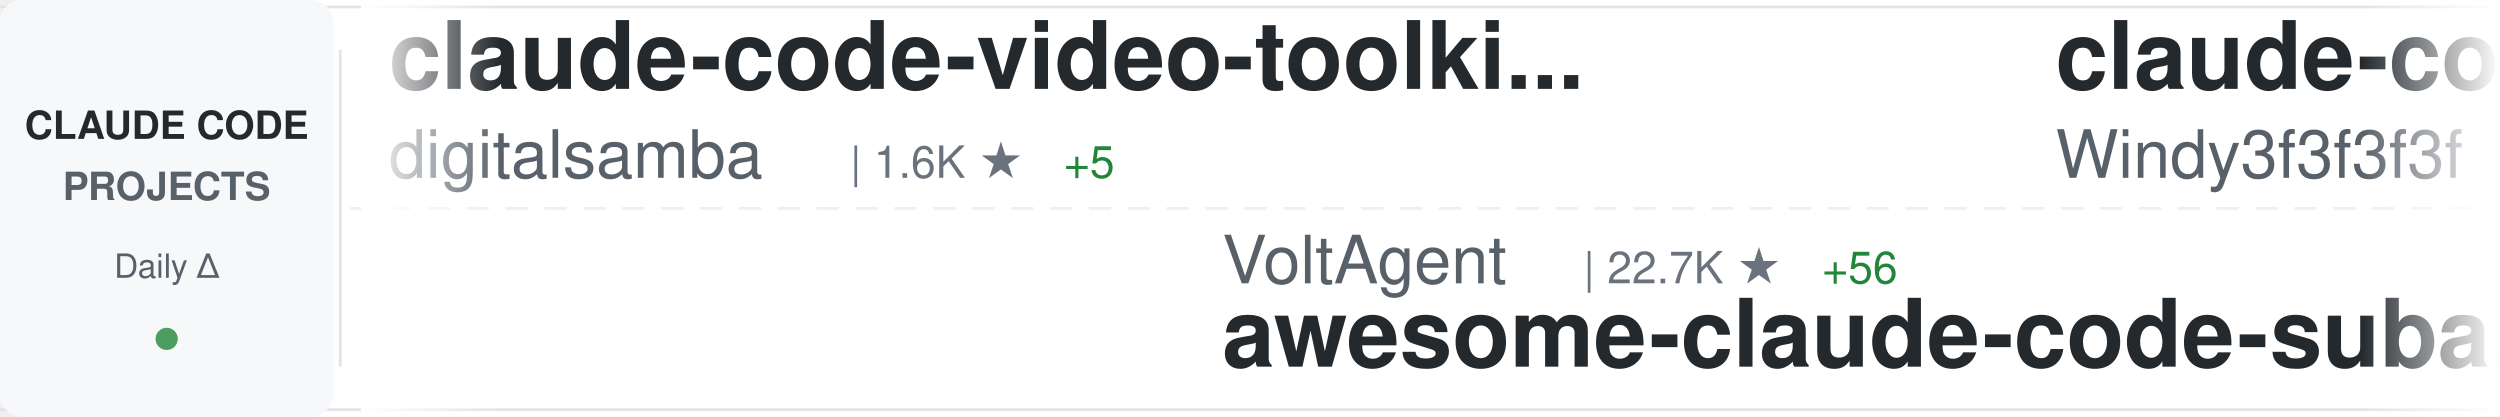
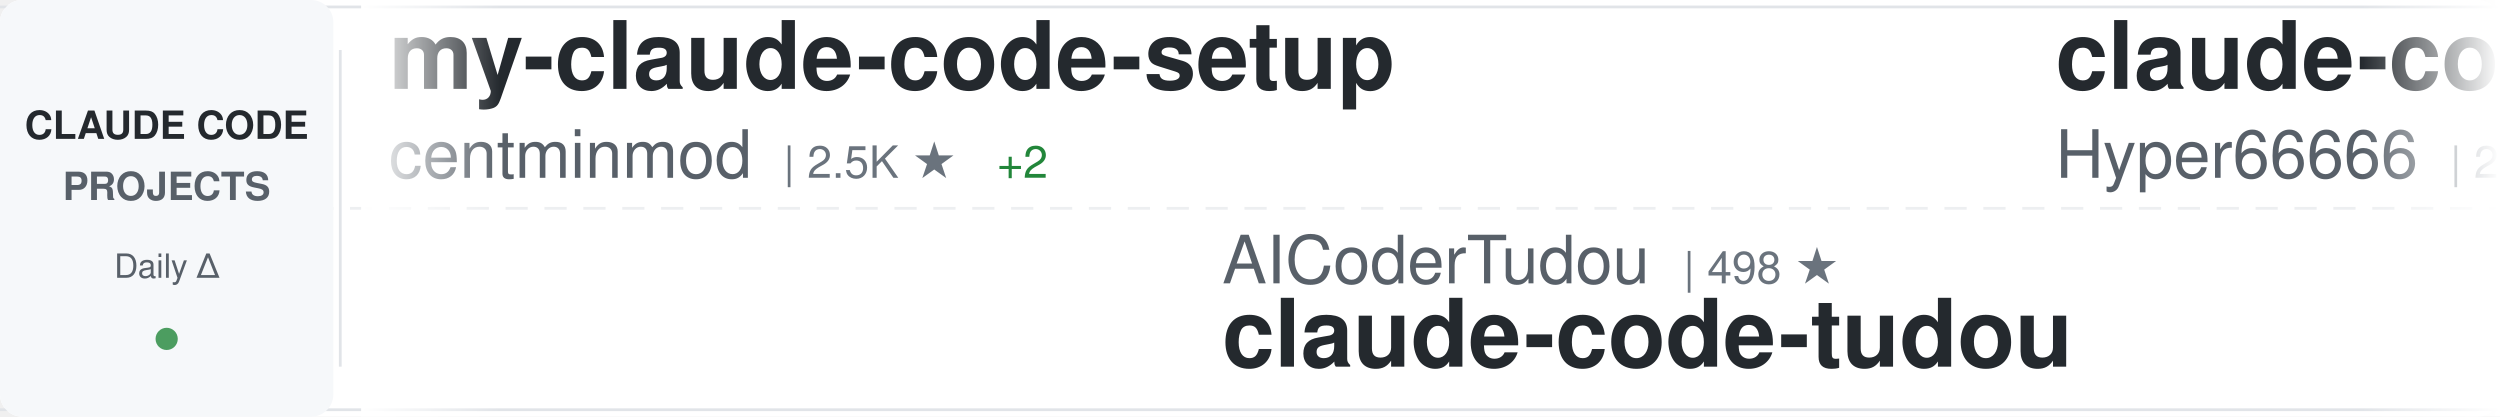
<svg xmlns="http://www.w3.org/2000/svg" width="900" height="150">
  <defs>
    <linearGradient id="awesomeLeftFade" x1="0%" y1="0%" x2="100%" y2="0%">
      <stop offset="0%" style="stop-color:#ffffff;stop-opacity:1" />
      <stop offset="100%" style="stop-color:#ffffff;stop-opacity:0" />
    </linearGradient>
    <linearGradient id="awesomeRightFade" x1="0%" y1="0%" x2="100%" y2="0%">
      <stop offset="0%" style="stop-color:#ffffff;stop-opacity:0" />
      <stop offset="100%" style="stop-color:#ffffff;stop-opacity:1" />
    </linearGradient>
  </defs>
  <rect width="900" height="150" fill="#ffffff" rx="8" />
  <rect x="0" y="2" width="900" height="1" fill="#e1e4e8" />
  <rect x="0" y="147" width="900" height="1" fill="#e1e4e8" />
  <line x1="0" y1="75" x2="900" y2="75" stroke="#e1e4e8" stroke-width="1" stroke-dasharray="8 6" opacity="0.6" />
  <rect x="0" y="0" width="120" height="150" fill="#f6f8fa" rx="8" />
  <text x="60" y="50" font-family="-apple-system, BlinkMacSystemFont, 'Segoe UI', Helvetica, Arial, sans-serif" font-size="14" font-weight="600" fill="#24292e" text-anchor="middle">CLAUDE CODE</text>
  <text x="60" y="72" font-family="-apple-system, BlinkMacSystemFont, 'Segoe UI', Helvetica, Arial, sans-serif" font-size="14" font-weight="600" fill="#586069" text-anchor="middle">PROJECTS</text>
  <text x="60" y="100" font-family="-apple-system, BlinkMacSystemFont, 'Segoe UI', Helvetica, Arial, sans-serif" font-size="12" font-weight="500" fill="#586069" text-anchor="middle">Daily Δ</text>
  <circle cx="60" cy="122" r="4" fill="#22863a" opacity="0.8" />
  <rect x="122" y="18" width="1" height="114" fill="#e1e4e8" />
  <clipPath id="awesomeTickerClip">
    <rect x="130" y="0" width="770" height="150" />
  </clipPath>
  <g clip-path="url(#awesomeTickerClip)">
    <g id="awesomeTickerItems">
      <animateTransform attributeName="transform" attributeType="XML" type="translate" from="0 0" to="-3000 0" dur="54s" repeatCount="indefinite" />
      <g transform="translate(0, 0)">
-         <text x="140" y="32" font-family="-apple-system, BlinkMacSystemFont, 'Segoe UI', Helvetica, Arial, sans-serif" font-size="34" font-weight="600" fill="#24292e">claude-code-video-toolki...</text>
-         <text x="140" y="64" font-family="-apple-system, BlinkMacSystemFont, 'Segoe UI', Helvetica, Arial, sans-serif" font-size="24" font-weight="400" fill="#586069">digitalsamba</text>
-         <text x="306" y="64" font-family="-apple-system, BlinkMacSystemFont, 'Segoe UI', Helvetica, Arial, sans-serif" font-size="16" font-weight="500" fill="#6a737d">| 1.6K ★</text>
-         <text x="383" y="64" font-family="-apple-system, BlinkMacSystemFont, 'Segoe UI', Helvetica, Arial, sans-serif" font-size="16" font-weight="500" fill="#22863a"> +5</text>
+         <text x="140" y="32" font-family="-apple-system, BlinkMacSystemFont, 'Segoe UI', Helvetica, Arial, sans-serif" font-size="34" font-weight="600" fill="#24292e">my-claude-code-setup</text>
+         <text x="140" y="64" font-family="-apple-system, BlinkMacSystemFont, 'Segoe UI', Helvetica, Arial, sans-serif" font-size="24" font-weight="400" fill="#586069">centminmod</text>
+         <text x="282" y="64" font-family="-apple-system, BlinkMacSystemFont, 'Segoe UI', Helvetica, Arial, sans-serif" font-size="16" font-weight="500" fill="#6a737d">| 2.5K ★</text>
+         <text x="359" y="64" font-family="-apple-system, BlinkMacSystemFont, 'Segoe UI', Helvetica, Arial, sans-serif" font-size="16" font-weight="500" fill="#22863a"> +2</text>
      </g>
      <g transform="translate(300, 0)">
-         <text x="140" y="102" font-family="-apple-system, BlinkMacSystemFont, 'Segoe UI', Helvetica, Arial, sans-serif" font-size="24" font-weight="400" fill="#586069">VoltAgent</text>
-         <text x="270" y="102" font-family="-apple-system, BlinkMacSystemFont, 'Segoe UI', Helvetica, Arial, sans-serif" font-size="16" font-weight="500" fill="#6a737d">| 22.7K ★</text>
-         <text x="356" y="102" font-family="-apple-system, BlinkMacSystemFont, 'Segoe UI', Helvetica, Arial, sans-serif" font-size="16" font-weight="500" fill="#22863a"> +56</text>
-         <text x="140" y="132" font-family="-apple-system, BlinkMacSystemFont, 'Segoe UI', Helvetica, Arial, sans-serif" font-size="34" font-weight="600" fill="#24292e">awesome-claude-code-suba...</text>
+         <text x="140" y="102" font-family="-apple-system, BlinkMacSystemFont, 'Segoe UI', Helvetica, Arial, sans-serif" font-size="24" font-weight="400" fill="#586069">AICoderTudou</text>
+         <text x="306" y="102" font-family="-apple-system, BlinkMacSystemFont, 'Segoe UI', Helvetica, Arial, sans-serif" font-size="16" font-weight="500" fill="#6a737d">| 498 ★</text>
+         <text x="140" y="132" font-family="-apple-system, BlinkMacSystemFont, 'Segoe UI', Helvetica, Arial, sans-serif" font-size="34" font-weight="600" fill="#24292e">claude-code-tudou</text>
      </g>
      <g transform="translate(600, 0)">
-         <text x="140" y="32" font-family="-apple-system, BlinkMacSystemFont, 'Segoe UI', Helvetica, Arial, sans-serif" font-size="34" font-weight="600" fill="#24292e">claude-code-from-scratch</text>
-         <text x="140" y="64" font-family="-apple-system, BlinkMacSystemFont, 'Segoe UI', Helvetica, Arial, sans-serif" font-size="24" font-weight="400" fill="#586069">Windy3f3f3f3f</text>
-         <text x="318" y="64" font-family="-apple-system, BlinkMacSystemFont, 'Segoe UI', Helvetica, Arial, sans-serif" font-size="16" font-weight="500" fill="#6a737d">| 2.0K ★</text>
-         <text x="395" y="64" font-family="-apple-system, BlinkMacSystemFont, 'Segoe UI', Helvetica, Arial, sans-serif" font-size="16" font-weight="500" fill="#22863a"> +76</text>
+         <text x="140" y="32" font-family="-apple-system, BlinkMacSystemFont, 'Segoe UI', Helvetica, Arial, sans-serif" font-size="34" font-weight="600" fill="#24292e">claude-code-sourcemap</text>
+         <text x="140" y="64" font-family="-apple-system, BlinkMacSystemFont, 'Segoe UI', Helvetica, Arial, sans-serif" font-size="24" font-weight="400" fill="#586069">Hyper66666</text>
+         <text x="282" y="64" font-family="-apple-system, BlinkMacSystemFont, 'Segoe UI', Helvetica, Arial, sans-serif" font-size="16" font-weight="500" fill="#6a737d">| 216 ★</text>
      </g>
      <g transform="translate(900, 0)">
-         <text x="140" y="102" font-family="-apple-system, BlinkMacSystemFont, 'Segoe UI', Helvetica, Arial, sans-serif" font-size="24" font-weight="400" fill="#586069">tanbiralam</text>
-         <text x="282" y="102" font-family="-apple-system, BlinkMacSystemFont, 'Segoe UI', Helvetica, Arial, sans-serif" font-size="16" font-weight="500" fill="#6a737d">| 2.0K ★</text>
-         <text x="359" y="102" font-family="-apple-system, BlinkMacSystemFont, 'Segoe UI', Helvetica, Arial, sans-serif" font-size="16" font-weight="500" fill="#22863a"> +3</text>
+         <text x="140" y="102" font-family="-apple-system, BlinkMacSystemFont, 'Segoe UI', Helvetica, Arial, sans-serif" font-size="24" font-weight="400" fill="#586069">FlorianBruniaux</text>
+         <text x="342" y="102" font-family="-apple-system, BlinkMacSystemFont, 'Segoe UI', Helvetica, Arial, sans-serif" font-size="16" font-weight="500" fill="#6a737d">| 5.3K ★</text>
+         <text x="419" y="102" font-family="-apple-system, BlinkMacSystemFont, 'Segoe UI', Helvetica, Arial, sans-serif" font-size="16" font-weight="500" fill="#22863a"> +18</text>
+         <text x="140" y="132" font-family="-apple-system, BlinkMacSystemFont, 'Segoe UI', Helvetica, Arial, sans-serif" font-size="34" font-weight="600" fill="#24292e">claude-code-ultimate-gui...</text>
+       </g>
+       <g transform="translate(1200, 0)">
+         <text x="140" y="32" font-family="-apple-system, BlinkMacSystemFont, 'Segoe UI', Helvetica, Arial, sans-serif" font-size="34" font-weight="600" fill="#24292e">claude-code-hub</text>
+         <text x="140" y="64" font-family="-apple-system, BlinkMacSystemFont, 'Segoe UI', Helvetica, Arial, sans-serif" font-size="24" font-weight="400" fill="#586069">ding113</text>
+         <text x="246" y="64" font-family="-apple-system, BlinkMacSystemFont, 'Segoe UI', Helvetica, Arial, sans-serif" font-size="16" font-weight="500" fill="#6a737d">| 3.2K ★</text>
+         <text x="323" y="64" font-family="-apple-system, BlinkMacSystemFont, 'Segoe UI', Helvetica, Arial, sans-serif" font-size="16" font-weight="500" fill="#22863a"> +6</text>
+       </g>
+       <g transform="translate(1500, 0)">
+         <text x="140" y="102" font-family="-apple-system, BlinkMacSystemFont, 'Segoe UI', Helvetica, Arial, sans-serif" font-size="24" font-weight="400" fill="#586069">1rgs</text>
+         <text x="210" y="102" font-family="-apple-system, BlinkMacSystemFont, 'Segoe UI', Helvetica, Arial, sans-serif" font-size="16" font-weight="500" fill="#6a737d">| 3.7K ★</text>
+         <text x="140" y="132" font-family="-apple-system, BlinkMacSystemFont, 'Segoe UI', Helvetica, Arial, sans-serif" font-size="34" font-weight="600" fill="#24292e">claude-code-proxy</text>
+       </g>
+       <g transform="translate(1800, 0)">
+         <text x="140" y="32" font-family="-apple-system, BlinkMacSystemFont, 'Segoe UI', Helvetica, Arial, sans-serif" font-size="34" font-weight="600" fill="#24292e">claude-code-harness</text>
+         <text x="140" y="64" font-family="-apple-system, BlinkMacSystemFont, 'Segoe UI', Helvetica, Arial, sans-serif" font-size="24" font-weight="400" fill="#586069">Chachamaru127</text>
+         <text x="318" y="64" font-family="-apple-system, BlinkMacSystemFont, 'Segoe UI', Helvetica, Arial, sans-serif" font-size="16" font-weight="500" fill="#6a737d">| 2.9K ★</text>
+         <text x="395" y="64" font-family="-apple-system, BlinkMacSystemFont, 'Segoe UI', Helvetica, Arial, sans-serif" font-size="16" font-weight="500" fill="#22863a"> +9</text>
+       </g>
+       <g transform="translate(2100, 0)">
+         <text x="140" y="102" font-family="-apple-system, BlinkMacSystemFont, 'Segoe UI', Helvetica, Arial, sans-serif" font-size="24" font-weight="400" fill="#586069">alex000kim</text>
+         <text x="282" y="102" font-family="-apple-system, BlinkMacSystemFont, 'Segoe UI', Helvetica, Arial, sans-serif" font-size="16" font-weight="500" fill="#6a737d">| 229 ★</text>
        <text x="140" y="132" font-family="-apple-system, BlinkMacSystemFont, 'Segoe UI', Helvetica, Arial, sans-serif" font-size="34" font-weight="600" fill="#24292e">claude-code</text>
      </g>
-       <g transform="translate(1200, 0)">
-         <text x="140" y="32" font-family="-apple-system, BlinkMacSystemFont, 'Segoe UI', Helvetica, Arial, sans-serif" font-size="34" font-weight="600" fill="#24292e">claude-code-from-source</text>
-         <text x="140" y="64" font-family="-apple-system, BlinkMacSystemFont, 'Segoe UI', Helvetica, Arial, sans-serif" font-size="24" font-weight="400" fill="#586069">alejandrobalderas</text>
-         <text x="366" y="64" font-family="-apple-system, BlinkMacSystemFont, 'Segoe UI', Helvetica, Arial, sans-serif" font-size="16" font-weight="500" fill="#6a737d">| 2.4K ★</text>
-         <text x="443" y="64" font-family="-apple-system, BlinkMacSystemFont, 'Segoe UI', Helvetica, Arial, sans-serif" font-size="16" font-weight="500" fill="#22863a"> +10</text>
-       </g>
-       <g transform="translate(1500, 0)">
-         <text x="140" y="102" font-family="-apple-system, BlinkMacSystemFont, 'Segoe UI', Helvetica, Arial, sans-serif" font-size="24" font-weight="400" fill="#586069">isboyjc</text>
-         <text x="246" y="102" font-family="-apple-system, BlinkMacSystemFont, 'Segoe UI', Helvetica, Arial, sans-serif" font-size="16" font-weight="500" fill="#6a737d">| 160 ★</text>
-         <text x="314" y="102" font-family="-apple-system, BlinkMacSystemFont, 'Segoe UI', Helvetica, Arial, sans-serif" font-size="16" font-weight="500" fill="#22863a"> +1</text>
-         <text x="140" y="132" font-family="-apple-system, BlinkMacSystemFont, 'Segoe UI', Helvetica, Arial, sans-serif" font-size="34" font-weight="600" fill="#24292e">claude-code</text>
-       </g>
-       <g transform="translate(1800, 0)">
-         <text x="140" y="32" font-family="-apple-system, BlinkMacSystemFont, 'Segoe UI', Helvetica, Arial, sans-serif" font-size="34" font-weight="600" fill="#24292e">claude-coder</text>
-         <text x="140" y="64" font-family="-apple-system, BlinkMacSystemFont, 'Segoe UI', Helvetica, Arial, sans-serif" font-size="24" font-weight="400" fill="#586069">kodu-ai</text>
-         <text x="246" y="64" font-family="-apple-system, BlinkMacSystemFont, 'Segoe UI', Helvetica, Arial, sans-serif" font-size="16" font-weight="500" fill="#6a737d">| 5.3K ★</text>
-       </g>
-       <g transform="translate(2100, 0)">
-         <text x="140" y="102" font-family="-apple-system, BlinkMacSystemFont, 'Segoe UI', Helvetica, Arial, sans-serif" font-size="24" font-weight="400" fill="#586069">disler</text>
-         <text x="234" y="102" font-family="-apple-system, BlinkMacSystemFont, 'Segoe UI', Helvetica, Arial, sans-serif" font-size="16" font-weight="500" fill="#6a737d">| 1.4K ★</text>
-         <text x="311" y="102" font-family="-apple-system, BlinkMacSystemFont, 'Segoe UI', Helvetica, Arial, sans-serif" font-size="16" font-weight="500" fill="#22863a"> +2</text>
-         <text x="140" y="132" font-family="-apple-system, BlinkMacSystemFont, 'Segoe UI', Helvetica, Arial, sans-serif" font-size="34" font-weight="600" fill="#24292e">pi-vs-claude-code</text>
-       </g>
      <g transform="translate(2400, 0)">
-         <text x="140" y="32" font-family="-apple-system, BlinkMacSystemFont, 'Segoe UI', Helvetica, Arial, sans-serif" font-size="34" font-weight="600" fill="#24292e">claude-code-spec-workflo...</text>
-         <text x="140" y="64" font-family="-apple-system, BlinkMacSystemFont, 'Segoe UI', Helvetica, Arial, sans-serif" font-size="24" font-weight="400" fill="#586069">Pimzino</text>
-         <text x="246" y="64" font-family="-apple-system, BlinkMacSystemFont, 'Segoe UI', Helvetica, Arial, sans-serif" font-size="16" font-weight="500" fill="#6a737d">| 3.8K ★</text>
-         <text x="323" y="64" font-family="-apple-system, BlinkMacSystemFont, 'Segoe UI', Helvetica, Arial, sans-serif" font-size="16" font-weight="500" fill="#22863a"> +2</text>
+         <text x="140" y="32" font-family="-apple-system, BlinkMacSystemFont, 'Segoe UI', Helvetica, Arial, sans-serif" font-size="34" font-weight="600" fill="#24292e">learn-claude-code</text>
+         <text x="140" y="64" font-family="-apple-system, BlinkMacSystemFont, 'Segoe UI', Helvetica, Arial, sans-serif" font-size="24" font-weight="400" fill="#586069">shareAI-lab</text>
+         <text x="294" y="64" font-family="-apple-system, BlinkMacSystemFont, 'Segoe UI', Helvetica, Arial, sans-serif" font-size="16" font-weight="500" fill="#6a737d">| 69.6K ★</text>
+         <text x="380" y="64" font-family="-apple-system, BlinkMacSystemFont, 'Segoe UI', Helvetica, Arial, sans-serif" font-size="16" font-weight="500" fill="#22863a"> +190</text>
      </g>
      <g transform="translate(2700, 0)">
-         <text x="140" y="102" font-family="-apple-system, BlinkMacSystemFont, 'Segoe UI', Helvetica, Arial, sans-serif" font-size="24" font-weight="400" fill="#586069">LING71671</text>
-         <text x="270" y="102" font-family="-apple-system, BlinkMacSystemFont, 'Segoe UI', Helvetica, Arial, sans-serif" font-size="16" font-weight="500" fill="#6a737d">| 905 ★</text>
-         <text x="338" y="102" font-family="-apple-system, BlinkMacSystemFont, 'Segoe UI', Helvetica, Arial, sans-serif" font-size="16" font-weight="500" fill="#22863a"> +1</text>
-         <text x="140" y="132" font-family="-apple-system, BlinkMacSystemFont, 'Segoe UI', Helvetica, Arial, sans-serif" font-size="34" font-weight="600" fill="#24292e">Open-ClaudeCode</text>
+         <text x="140" y="102" font-family="-apple-system, BlinkMacSystemFont, 'Segoe UI', Helvetica, Arial, sans-serif" font-size="24" font-weight="400" fill="#586069">pedrohcgs</text>
+         <text x="270" y="102" font-family="-apple-system, BlinkMacSystemFont, 'Segoe UI', Helvetica, Arial, sans-serif" font-size="16" font-weight="500" fill="#6a737d">| 1.3K ★</text>
+         <text x="347" y="102" font-family="-apple-system, BlinkMacSystemFont, 'Segoe UI', Helvetica, Arial, sans-serif" font-size="16" font-weight="500" fill="#22863a"> +6</text>
+         <text x="140" y="132" font-family="-apple-system, BlinkMacSystemFont, 'Segoe UI', Helvetica, Arial, sans-serif" font-size="34" font-weight="600" fill="#24292e">claude-code-my-workflow</text>
      </g>
      <g transform="translate(3000, 0)">
-         <text x="140" y="32" font-family="-apple-system, BlinkMacSystemFont, 'Segoe UI', Helvetica, Arial, sans-serif" font-size="34" font-weight="600" fill="#24292e">claude-code-video-toolki...</text>
-         <text x="140" y="64" font-family="-apple-system, BlinkMacSystemFont, 'Segoe UI', Helvetica, Arial, sans-serif" font-size="24" font-weight="400" fill="#586069">digitalsamba</text>
-         <text x="306" y="64" font-family="-apple-system, BlinkMacSystemFont, 'Segoe UI', Helvetica, Arial, sans-serif" font-size="16" font-weight="500" fill="#6a737d">| 1.6K ★</text>
-         <text x="383" y="64" font-family="-apple-system, BlinkMacSystemFont, 'Segoe UI', Helvetica, Arial, sans-serif" font-size="16" font-weight="500" fill="#22863a"> +5</text>
+         <text x="140" y="32" font-family="-apple-system, BlinkMacSystemFont, 'Segoe UI', Helvetica, Arial, sans-serif" font-size="34" font-weight="600" fill="#24292e">my-claude-code-setup</text>
+         <text x="140" y="64" font-family="-apple-system, BlinkMacSystemFont, 'Segoe UI', Helvetica, Arial, sans-serif" font-size="24" font-weight="400" fill="#586069">centminmod</text>
+         <text x="282" y="64" font-family="-apple-system, BlinkMacSystemFont, 'Segoe UI', Helvetica, Arial, sans-serif" font-size="16" font-weight="500" fill="#6a737d">| 2.5K ★</text>
+         <text x="359" y="64" font-family="-apple-system, BlinkMacSystemFont, 'Segoe UI', Helvetica, Arial, sans-serif" font-size="16" font-weight="500" fill="#22863a"> +2</text>
      </g>
      <g transform="translate(3300, 0)">
-         <text x="140" y="102" font-family="-apple-system, BlinkMacSystemFont, 'Segoe UI', Helvetica, Arial, sans-serif" font-size="24" font-weight="400" fill="#586069">VoltAgent</text>
-         <text x="270" y="102" font-family="-apple-system, BlinkMacSystemFont, 'Segoe UI', Helvetica, Arial, sans-serif" font-size="16" font-weight="500" fill="#6a737d">| 22.7K ★</text>
-         <text x="356" y="102" font-family="-apple-system, BlinkMacSystemFont, 'Segoe UI', Helvetica, Arial, sans-serif" font-size="16" font-weight="500" fill="#22863a"> +56</text>
-         <text x="140" y="132" font-family="-apple-system, BlinkMacSystemFont, 'Segoe UI', Helvetica, Arial, sans-serif" font-size="34" font-weight="600" fill="#24292e">awesome-claude-code-suba...</text>
+         <text x="140" y="102" font-family="-apple-system, BlinkMacSystemFont, 'Segoe UI', Helvetica, Arial, sans-serif" font-size="24" font-weight="400" fill="#586069">AICoderTudou</text>
+         <text x="306" y="102" font-family="-apple-system, BlinkMacSystemFont, 'Segoe UI', Helvetica, Arial, sans-serif" font-size="16" font-weight="500" fill="#6a737d">| 498 ★</text>
+         <text x="140" y="132" font-family="-apple-system, BlinkMacSystemFont, 'Segoe UI', Helvetica, Arial, sans-serif" font-size="34" font-weight="600" fill="#24292e">claude-code-tudou</text>
      </g>
      <g transform="translate(3600, 0)">
-         <text x="140" y="32" font-family="-apple-system, BlinkMacSystemFont, 'Segoe UI', Helvetica, Arial, sans-serif" font-size="34" font-weight="600" fill="#24292e">claude-code-from-scratch</text>
-         <text x="140" y="64" font-family="-apple-system, BlinkMacSystemFont, 'Segoe UI', Helvetica, Arial, sans-serif" font-size="24" font-weight="400" fill="#586069">Windy3f3f3f3f</text>
-         <text x="318" y="64" font-family="-apple-system, BlinkMacSystemFont, 'Segoe UI', Helvetica, Arial, sans-serif" font-size="16" font-weight="500" fill="#6a737d">| 2.0K ★</text>
-         <text x="395" y="64" font-family="-apple-system, BlinkMacSystemFont, 'Segoe UI', Helvetica, Arial, sans-serif" font-size="16" font-weight="500" fill="#22863a"> +76</text>
+         <text x="140" y="32" font-family="-apple-system, BlinkMacSystemFont, 'Segoe UI', Helvetica, Arial, sans-serif" font-size="34" font-weight="600" fill="#24292e">claude-code-sourcemap</text>
+         <text x="140" y="64" font-family="-apple-system, BlinkMacSystemFont, 'Segoe UI', Helvetica, Arial, sans-serif" font-size="24" font-weight="400" fill="#586069">Hyper66666</text>
+         <text x="282" y="64" font-family="-apple-system, BlinkMacSystemFont, 'Segoe UI', Helvetica, Arial, sans-serif" font-size="16" font-weight="500" fill="#6a737d">| 216 ★</text>
      </g>
      <g transform="translate(3900, 0)">
-         <text x="140" y="102" font-family="-apple-system, BlinkMacSystemFont, 'Segoe UI', Helvetica, Arial, sans-serif" font-size="24" font-weight="400" fill="#586069">tanbiralam</text>
-         <text x="282" y="102" font-family="-apple-system, BlinkMacSystemFont, 'Segoe UI', Helvetica, Arial, sans-serif" font-size="16" font-weight="500" fill="#6a737d">| 2.0K ★</text>
-         <text x="359" y="102" font-family="-apple-system, BlinkMacSystemFont, 'Segoe UI', Helvetica, Arial, sans-serif" font-size="16" font-weight="500" fill="#22863a"> +3</text>
-         <text x="140" y="132" font-family="-apple-system, BlinkMacSystemFont, 'Segoe UI', Helvetica, Arial, sans-serif" font-size="34" font-weight="600" fill="#24292e">claude-code</text>
+         <text x="140" y="102" font-family="-apple-system, BlinkMacSystemFont, 'Segoe UI', Helvetica, Arial, sans-serif" font-size="24" font-weight="400" fill="#586069">FlorianBruniaux</text>
+         <text x="342" y="102" font-family="-apple-system, BlinkMacSystemFont, 'Segoe UI', Helvetica, Arial, sans-serif" font-size="16" font-weight="500" fill="#6a737d">| 5.3K ★</text>
+         <text x="419" y="102" font-family="-apple-system, BlinkMacSystemFont, 'Segoe UI', Helvetica, Arial, sans-serif" font-size="16" font-weight="500" fill="#22863a"> +18</text>
+         <text x="140" y="132" font-family="-apple-system, BlinkMacSystemFont, 'Segoe UI', Helvetica, Arial, sans-serif" font-size="34" font-weight="600" fill="#24292e">claude-code-ultimate-gui...</text>
      </g>
    </g>
  </g>
  <rect x="130" y="0" width="50" height="150" fill="url(#awesomeLeftFade)" />
  <rect x="850" y="0" width="50" height="150" fill="url(#awesomeRightFade)" />
</svg>
